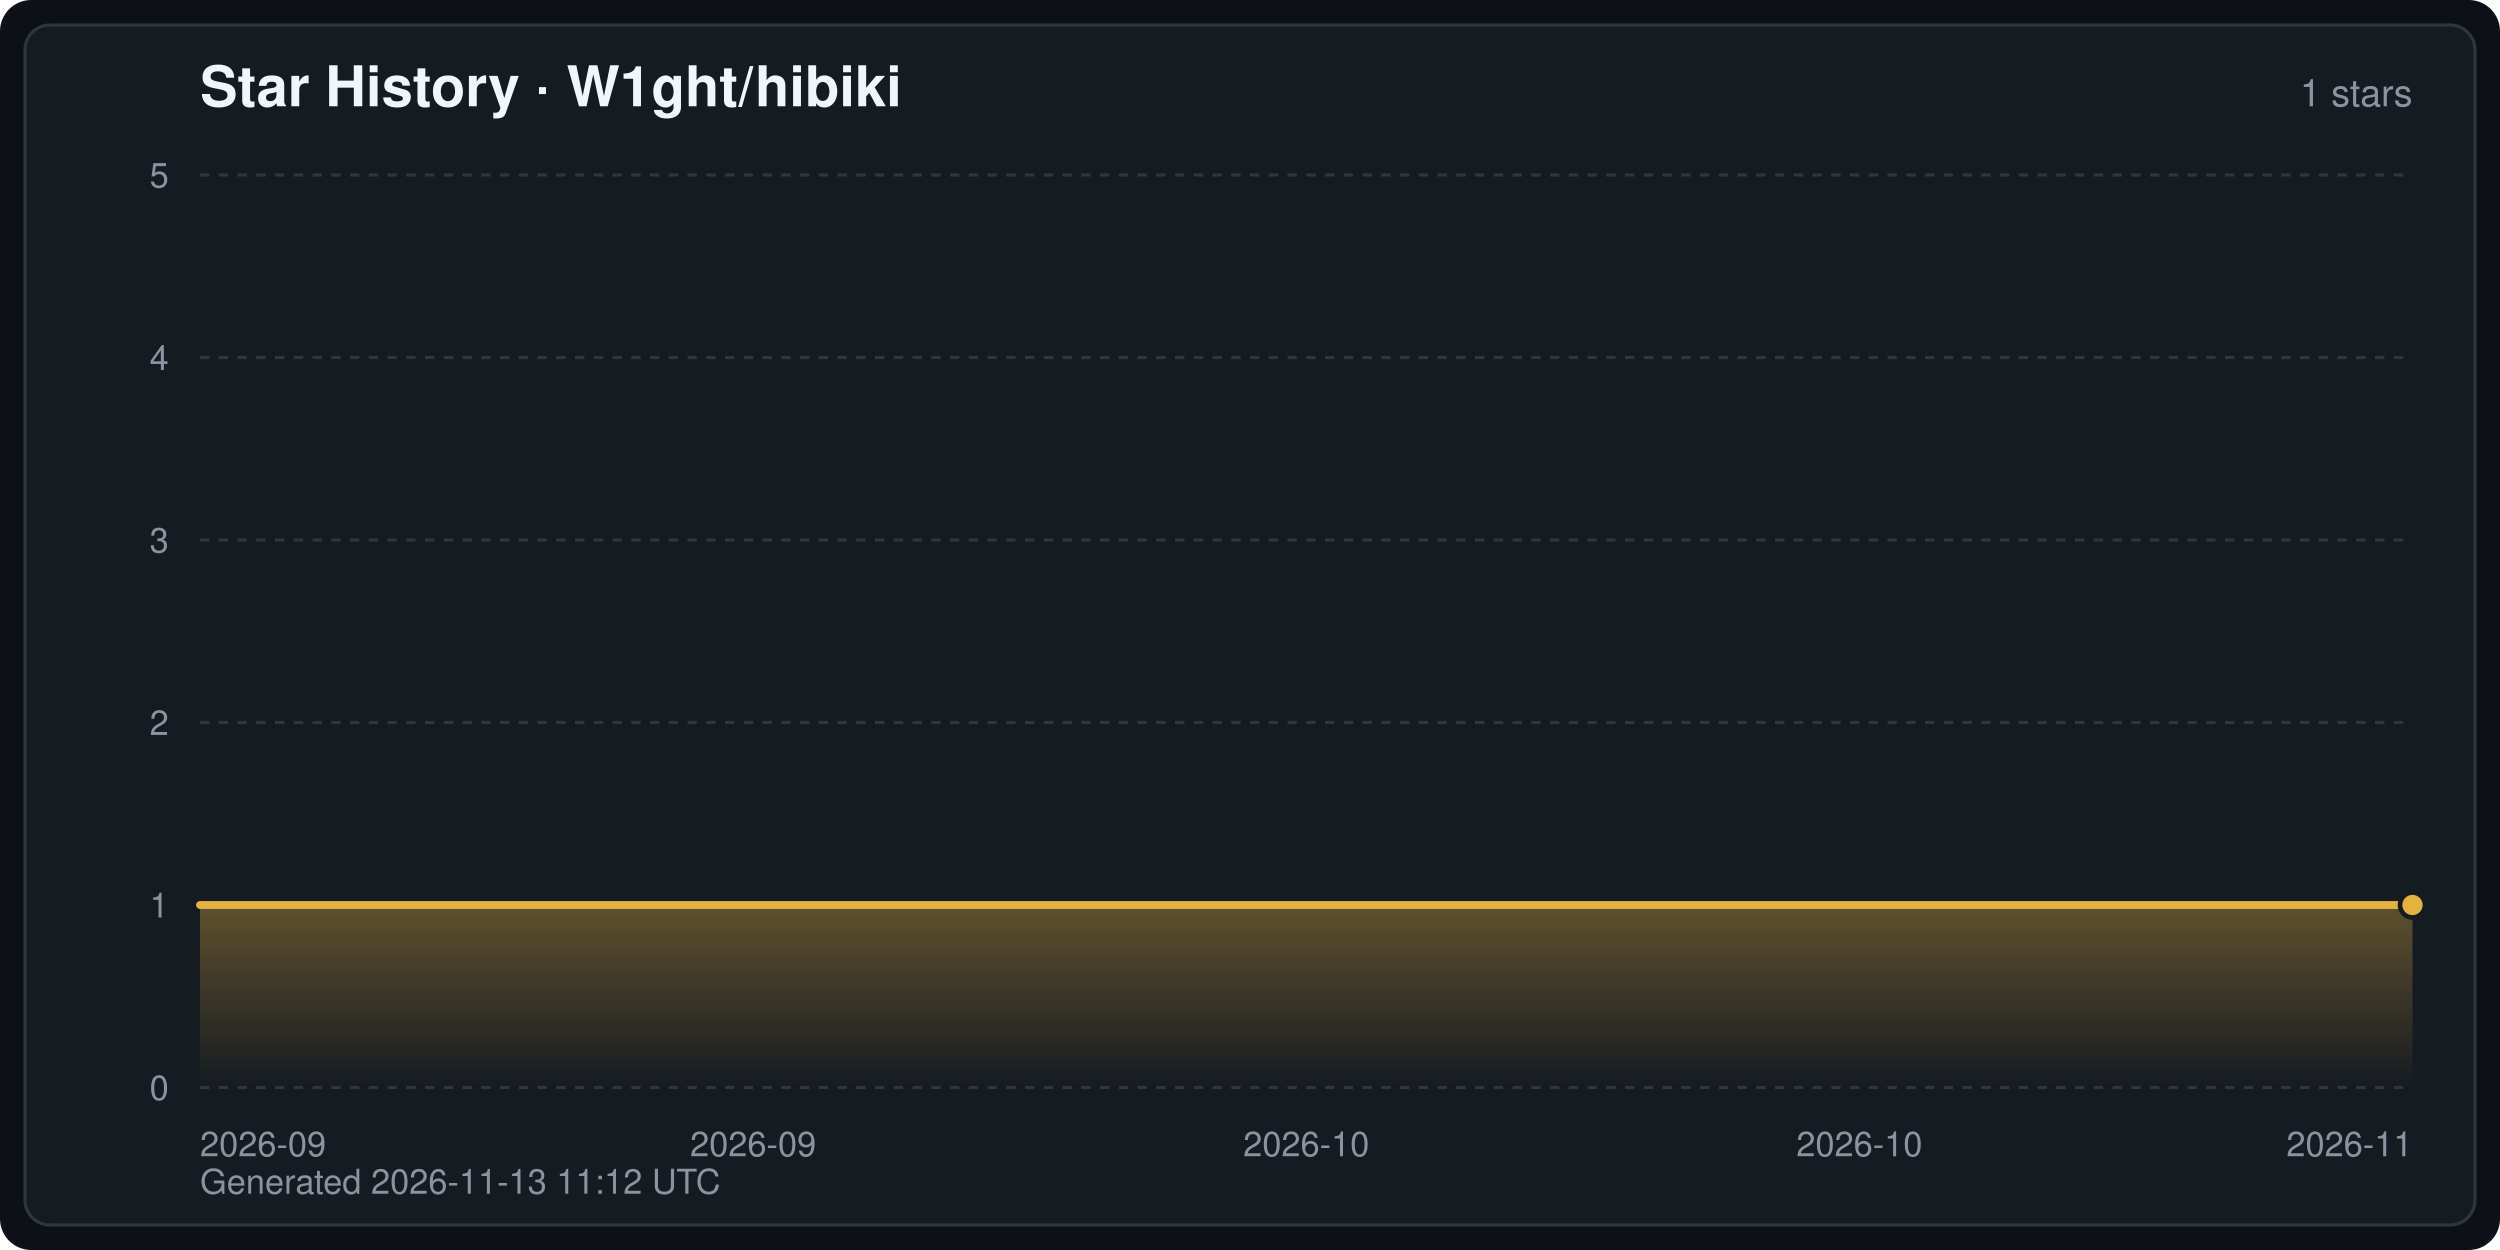
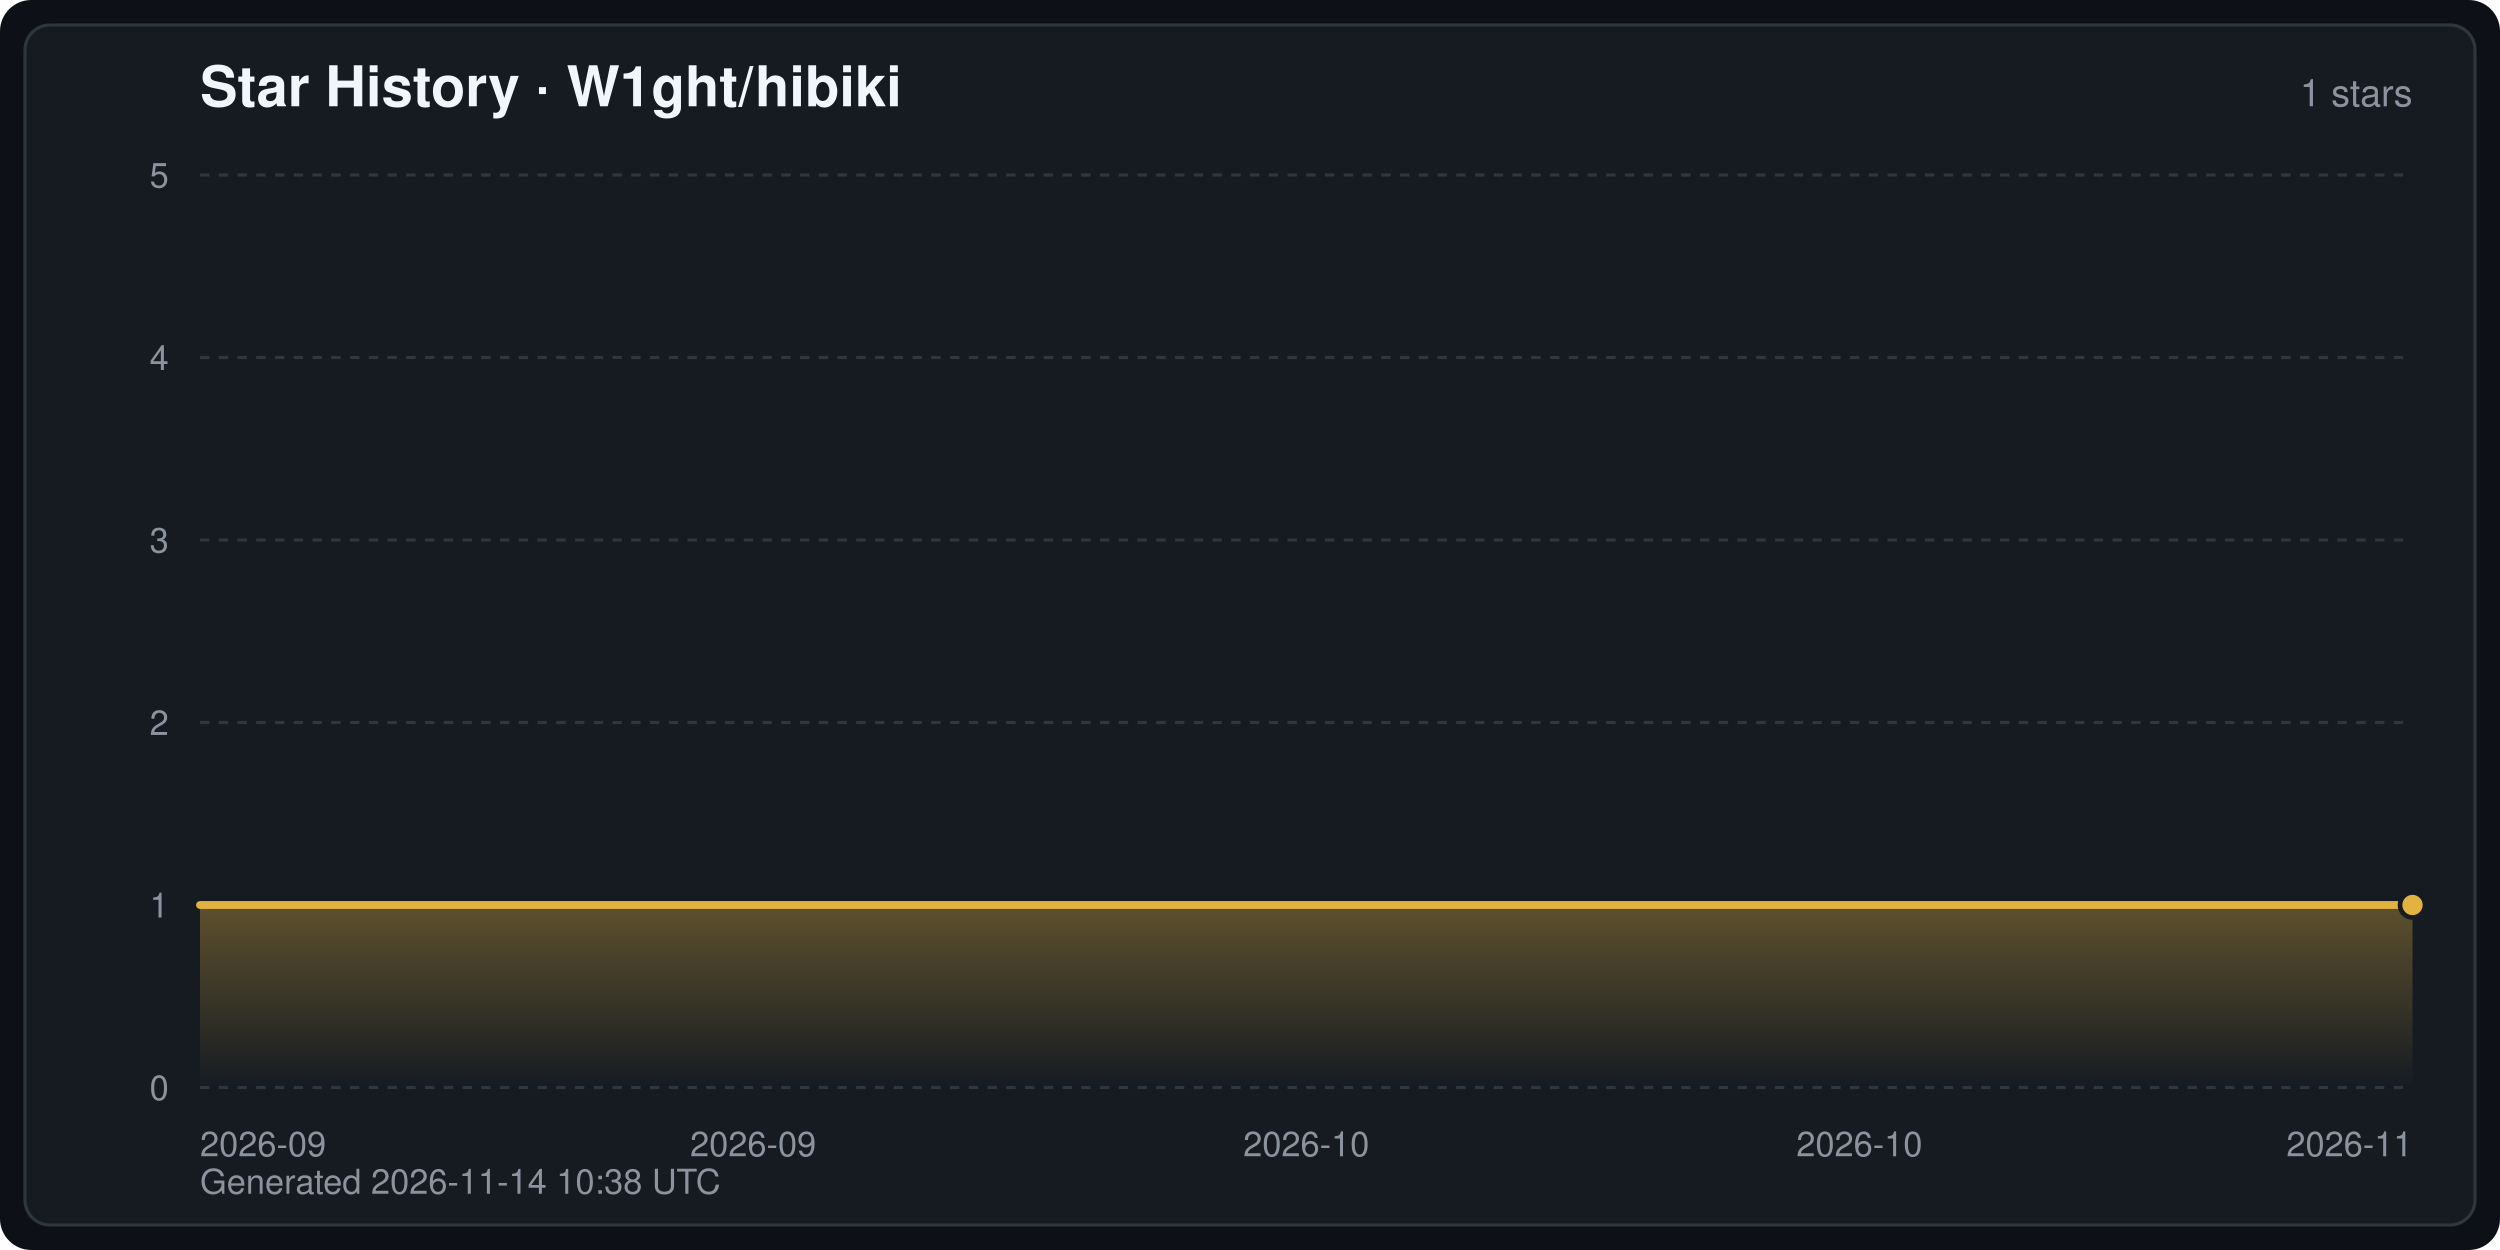
<svg xmlns="http://www.w3.org/2000/svg" width="800" height="400" viewBox="0 0 800 400" font-family="-apple-system,BlinkMacSystemFont,Segoe UI,Helvetica,Arial,sans-serif" role="img" aria-label="Star History · W1ght/hibiki">
  <defs>
    <linearGradient id="starArea" x1="0" y1="0" x2="0" y2="1">
      <stop offset="0" stop-color="#e3b341" stop-opacity="0.35" />
      <stop offset="1" stop-color="#e3b341" stop-opacity="0" />
    </linearGradient>
  </defs>
  <rect width="800" height="400" rx="10" fill="#0d1117" />
  <rect x="8" y="8" width="784" height="384" rx="8" fill="#161b22" stroke="#30363d" stroke-width="1" />
  <text x="64" y="34" fill="#f0f6fc" font-size="18" font-weight="600">Star History · W1ght/hibiki</text>
  <text x="772" y="34" fill="#8b949e" font-size="12" text-anchor="end">1 stars</text>
  <line x1="64" y1="348.0" x2="772" y2="348.0" stroke="#30363d" stroke-width="1" stroke-dasharray="3 3" />
  <text x="54" y="352.0" fill="#8b949e" font-size="11" text-anchor="end">0</text>
  <line x1="64" y1="289.6" x2="772" y2="289.6" stroke="#30363d" stroke-width="1" stroke-dasharray="3 3" />
  <text x="54" y="293.6" fill="#8b949e" font-size="11" text-anchor="end">1</text>
  <line x1="64" y1="231.2" x2="772" y2="231.2" stroke="#30363d" stroke-width="1" stroke-dasharray="3 3" />
  <text x="54" y="235.2" fill="#8b949e" font-size="11" text-anchor="end">2</text>
  <line x1="64" y1="172.8" x2="772" y2="172.8" stroke="#30363d" stroke-width="1" stroke-dasharray="3 3" />
  <text x="54" y="176.8" fill="#8b949e" font-size="11" text-anchor="end">3</text>
  <line x1="64" y1="114.4" x2="772" y2="114.4" stroke="#30363d" stroke-width="1" stroke-dasharray="3 3" />
  <text x="54" y="118.4" fill="#8b949e" font-size="11" text-anchor="end">4</text>
  <line x1="64" y1="56.0" x2="772" y2="56.0" stroke="#30363d" stroke-width="1" stroke-dasharray="3 3" />
  <text x="54" y="60.0" fill="#8b949e" font-size="11" text-anchor="end">5</text>
  <text x="64.0" y="370.0" fill="#8b949e" font-size="11" text-anchor="start">2026-09</text>
  <text x="241.0" y="370.0" fill="#8b949e" font-size="11" text-anchor="middle">2026-09</text>
  <text x="418.0" y="370.0" fill="#8b949e" font-size="11" text-anchor="middle">2026-10</text>
  <text x="595.0" y="370.0" fill="#8b949e" font-size="11" text-anchor="middle">2026-10</text>
  <text x="772.0" y="370.0" fill="#8b949e" font-size="11" text-anchor="end">2026-11</text>
  <path d="M64.0,348.0 L64.0,289.6 L772.0,289.6 L772.0,289.6 L772.0,348.0 Z" fill="url(#starArea)" />
  <polyline points="64.0,289.6 772.0,289.6 772.0,289.6" fill="none" stroke="#e3b341" stroke-width="2.5" stroke-linejoin="round" stroke-linecap="round" />
  <circle cx="772.0" cy="289.6" r="4" fill="#e3b341" stroke="#161b22" stroke-width="1.5" />
-   <text x="64" y="382" fill="#8b949e" font-size="11">Generated 2026-11-13 11:12 UTC</text>
+   <text x="64" y="382" fill="#8b949e" font-size="11">Generated 2026-11-14 10:38 UTC</text>
</svg>
